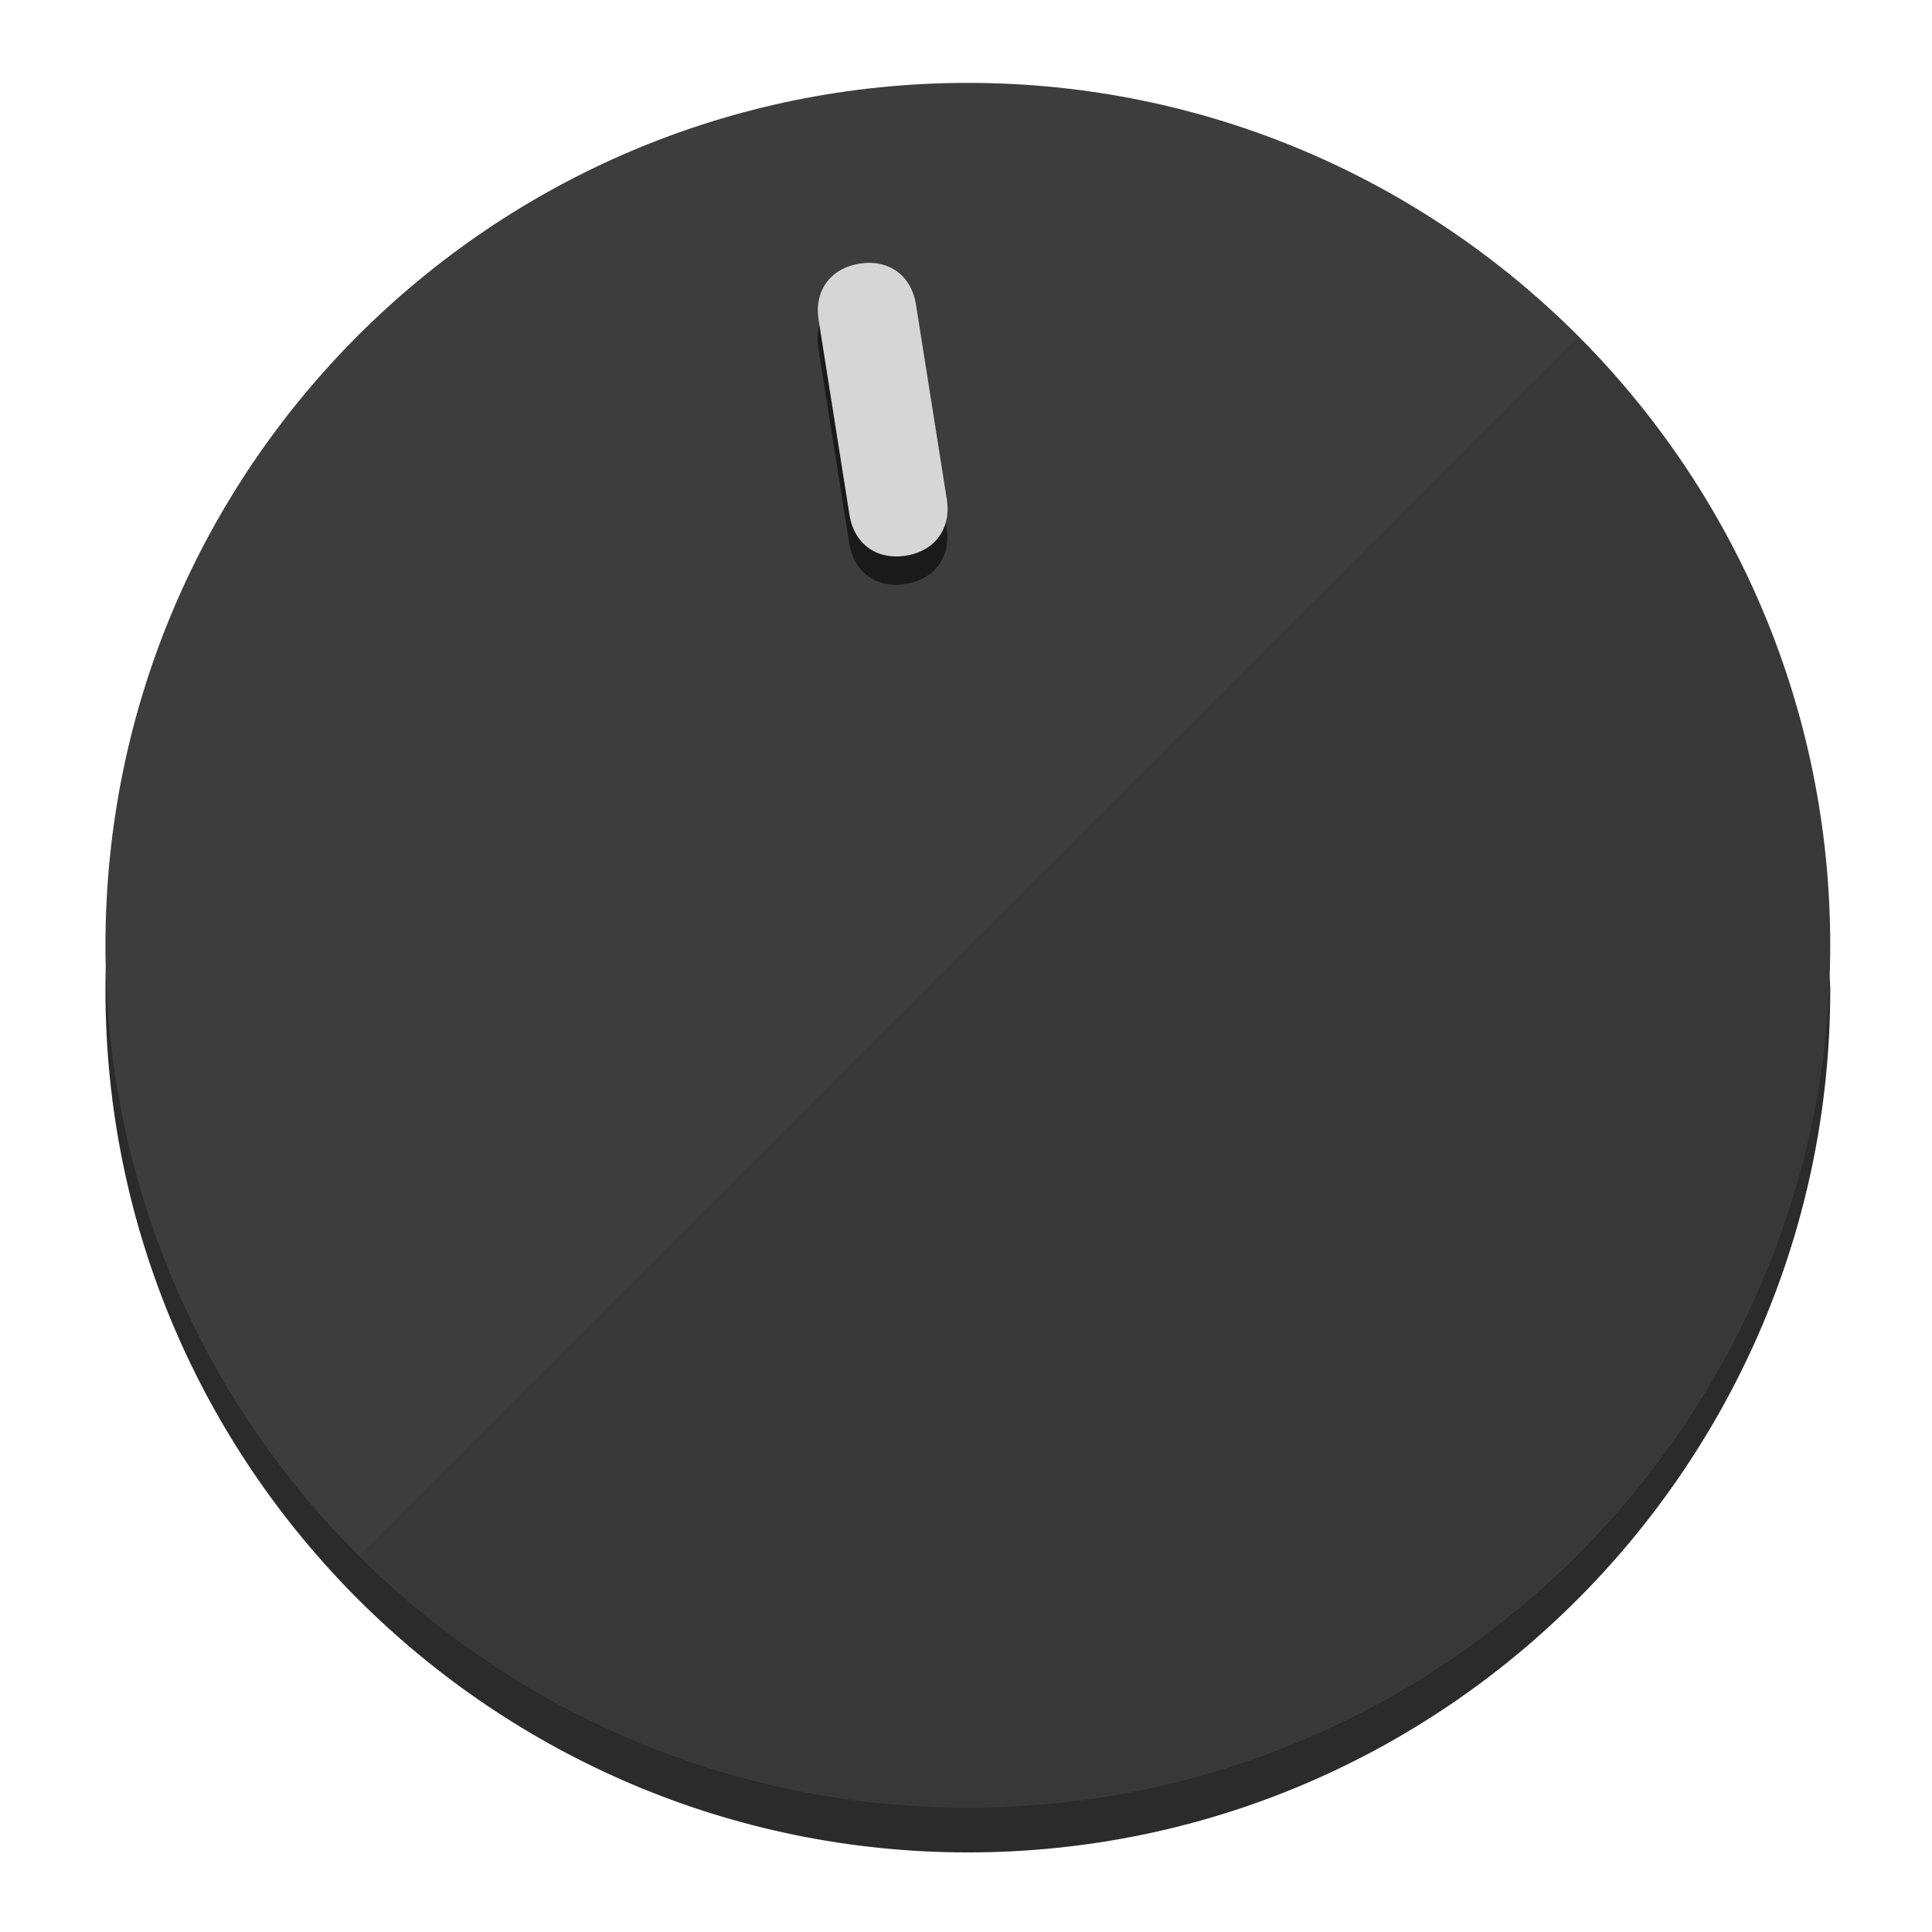
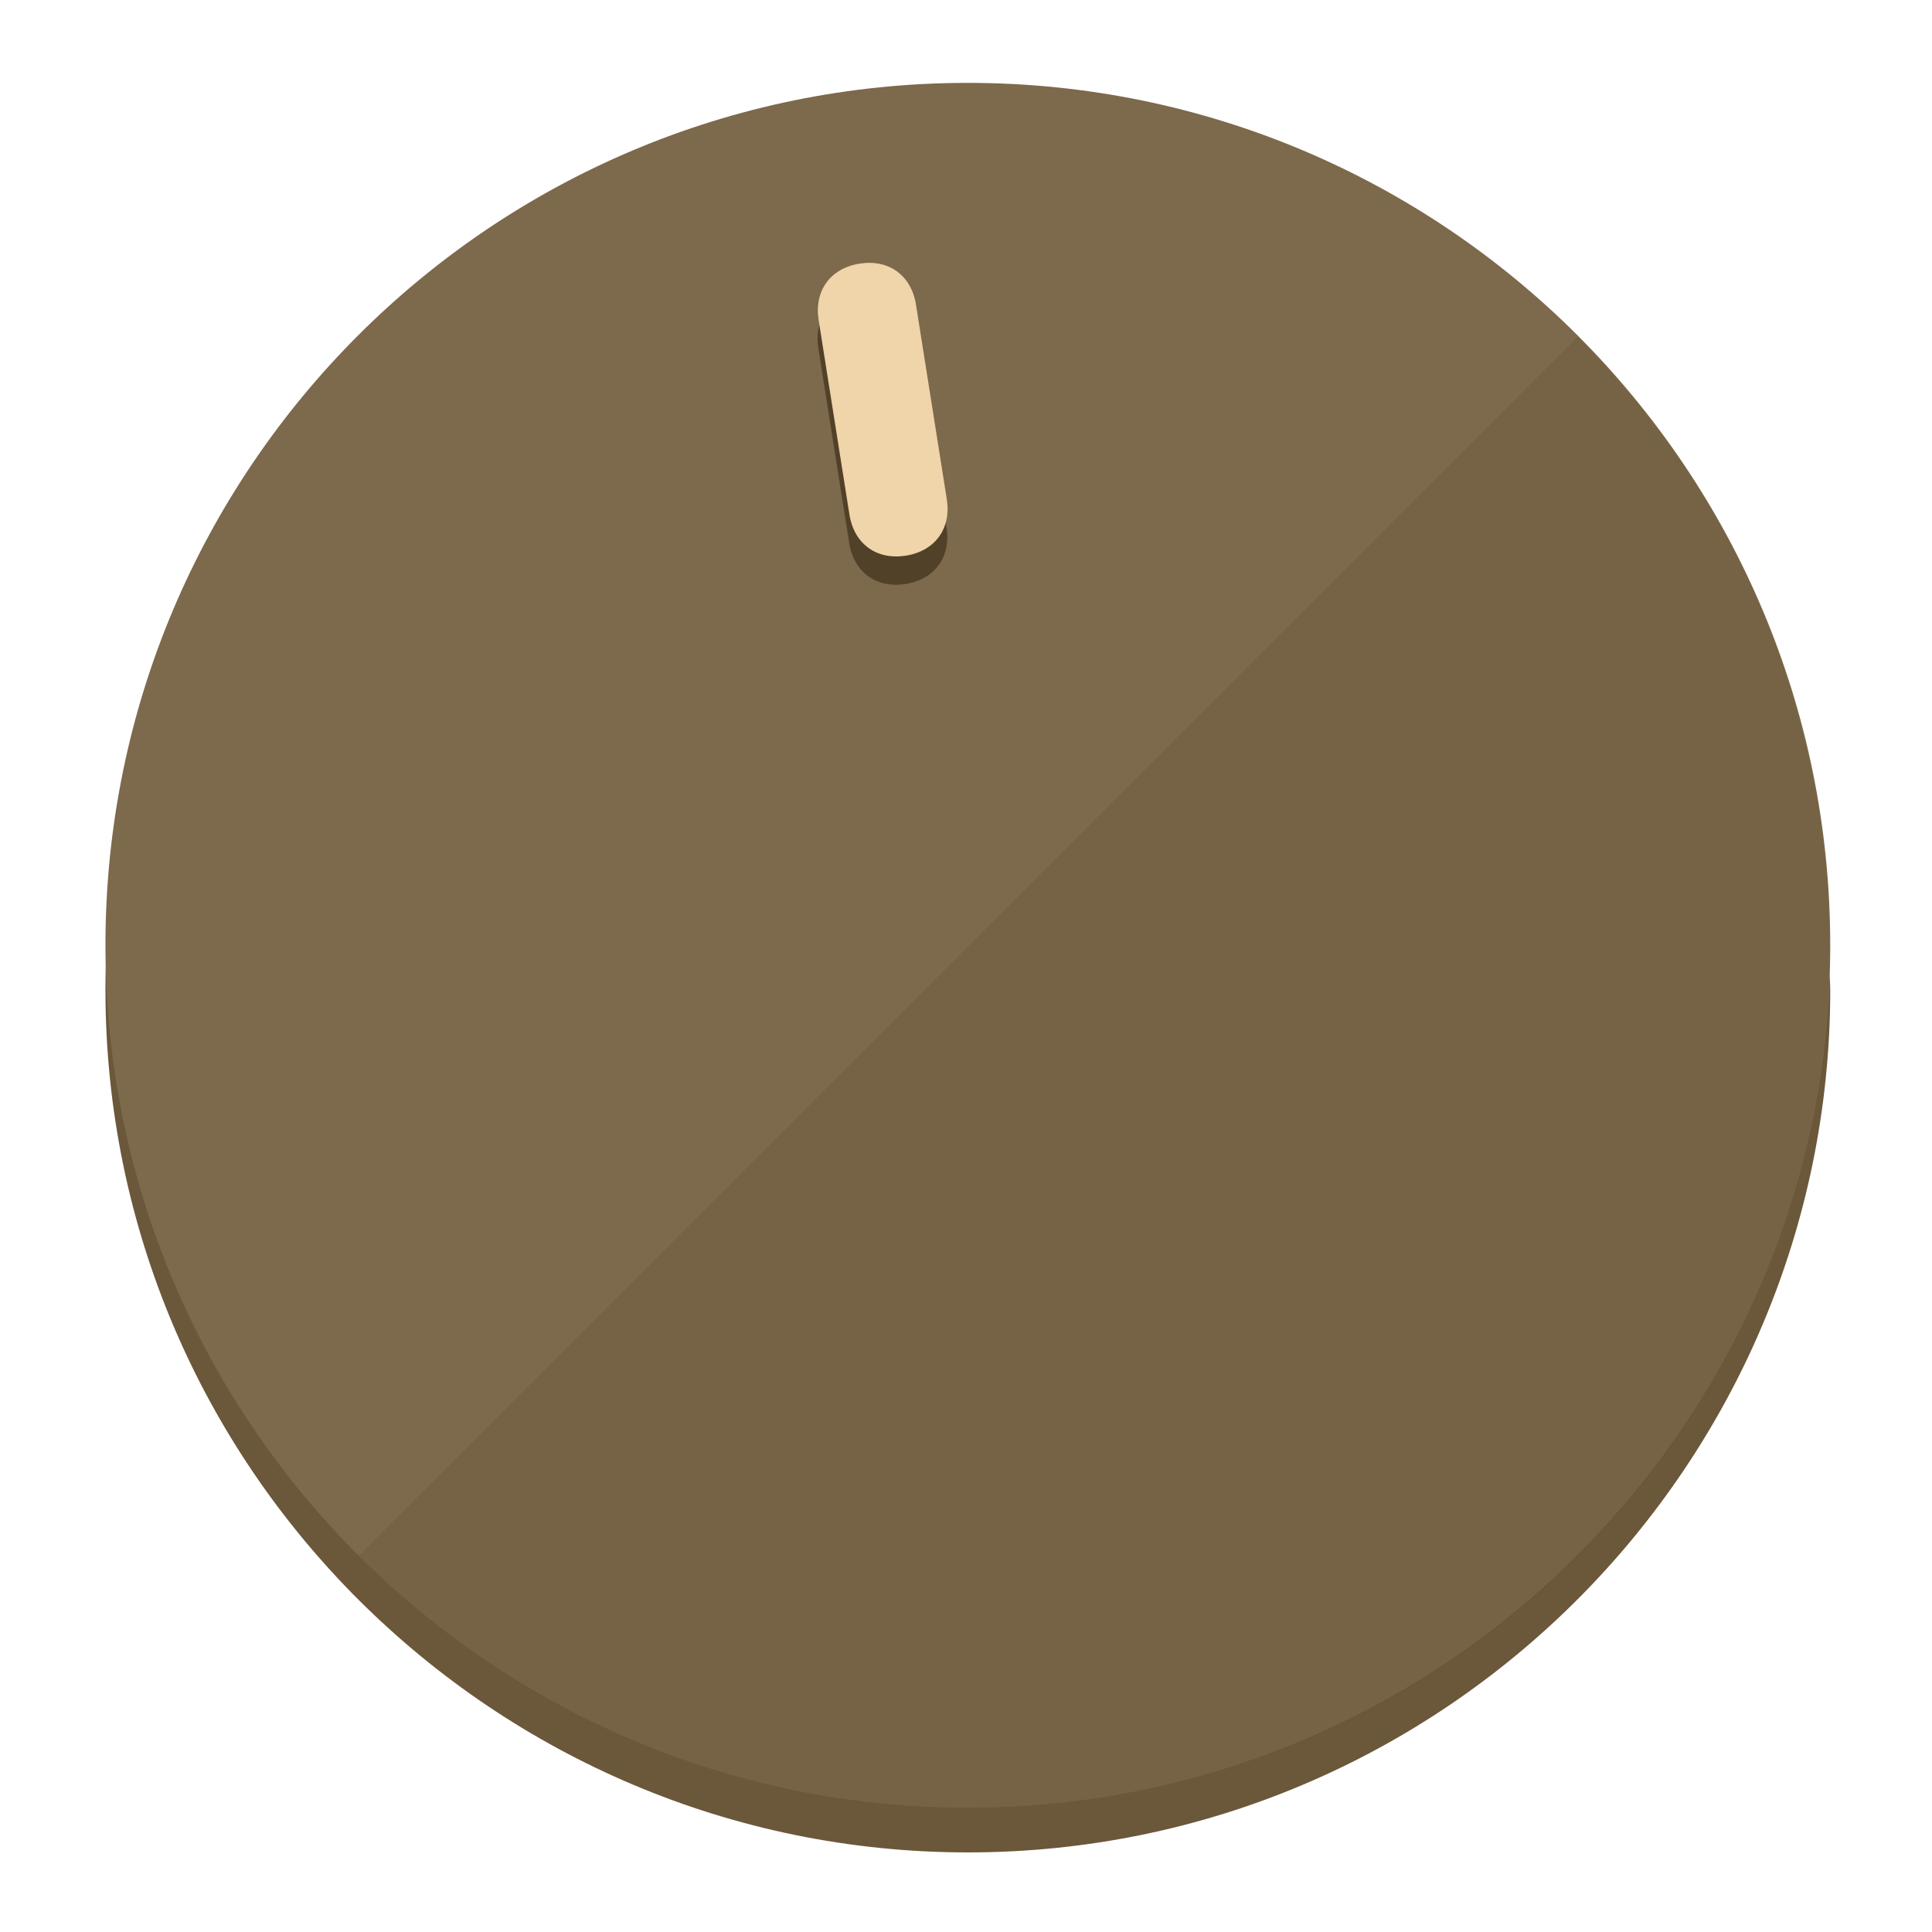
<svg xmlns="http://www.w3.org/2000/svg" height="120px" width="120px" version="1.1" id="Layer_1" viewBox="0 0 496.8 496.8" xml:space="preserve">
  <defs id="defs23" />
  <g id="g3158">
-     <path style="display:inline;fill:#2B2B2B;fill-opacity:1;stroke-width:1.584" d="m 248.875,445.92 c 116.582,0 212.89,-91.238 220.493,-205.286 0,5.069 1.267,8.87 1.267,13.939 0,121.651 -98.842,221.76 -221.76,221.76 -121.651,0 -221.76,-98.842 -221.76,-221.76 0,-5.069 0,-8.87 1.267,-13.939 7.603,114.048 103.91,205.286 220.493,205.286 z" id="path8" />
-     <circle style="display:inline;fill:#3D3D3D;fill-opacity:1;stroke-width:1.584" cx="248.875" cy="243.071" r="221.76" id="circle12" />
-     <path style="display:inline;fill:#1A1A1A;fill-opacity:0.154;stroke-width:1.587" d="m 405.744,86.606 c 86.308,86.308 86.308,227.193 0,313.5 -86.308,86.308 -227.193,86.308 -313.5,0" id="path14" />
+     <path style="display:inline;fill:#6B573A;fill-opacity:1;stroke-width:1.584" d="m 248.875,445.92 c 116.582,0 212.89,-91.238 220.493,-205.286 0,5.069 1.267,8.87 1.267,13.939 0,121.651 -98.842,221.76 -221.76,221.76 -121.651,0 -221.76,-98.842 -221.76,-221.76 0,-5.069 0,-8.87 1.267,-13.939 7.603,114.048 103.91,205.286 220.493,205.286 z" id="path8" />
+     <circle style="display:inline;fill:#7D694B;fill-opacity:1;stroke-width:1.584" cx="248.875" cy="243.071" r="221.76" id="circle12" />
+     <path style="display:inline;fill:#524129;fill-opacity:0.154;stroke-width:1.587" d="m 405.744,86.606 c 86.308,86.308 86.308,227.193 0,313.5 -86.308,86.308 -227.193,86.308 -313.5,0" id="path14" />
  </g>
  <g id="g3198">
    <circle style="display:none;fill:#000000;fill-opacity:0;stroke-width:1.584" cx="207.304" cy="279.452" r="221.76" id="circle12-3" transform="rotate(-9)" />
-     <path style="display:inline;fill:#1A1A1A;fill-opacity:1;stroke-width:1.584" d="m 243.395,135.669 c 1.189,7.51 -3.024,13.309 -10.534,14.498 v 0 c -7.51,1.189 -13.309,-3.024 -14.498,-10.534 l -7.929,-50.064 c -1.189,-7.51 3.024,-13.309 10.534,-14.498 v 0 c 7.51,-1.189 13.309,3.024 14.498,10.534 z" id="path3789" />
-     <path style="display:inline;fill:#D6D6D6;stroke-width:1.584" d="m 243.465,128.388 c 1.189,7.51 -3.024,13.309 -10.534,14.498 v 0 c -7.51,1.189 -13.309,-3.024 -14.498,-10.534 l -7.929,-50.064 c -1.189,-7.51 3.024,-13.309 10.534,-14.498 v 0 c 7.51,-1.189 13.309,3.024 14.498,10.534 z" id="path915" />
+     <path style="display:inline;fill:#524129;fill-opacity:1;stroke-width:1.584" d="m 243.395,135.669 c 1.189,7.51 -3.024,13.309 -10.534,14.498 v 0 c -7.51,1.189 -13.309,-3.024 -14.498,-10.534 l -7.929,-50.064 c -1.189,-7.51 3.024,-13.309 10.534,-14.498 v 0 c 7.51,-1.189 13.309,3.024 14.498,10.534 z" id="path3789" />
+     <path style="display:inline;fill:#F0D4AA;stroke-width:1.584" d="m 243.465,128.388 c 1.189,7.51 -3.024,13.309 -10.534,14.498 v 0 c -7.51,1.189 -13.309,-3.024 -14.498,-10.534 l -7.929,-50.064 c -1.189,-7.51 3.024,-13.309 10.534,-14.498 v 0 c 7.51,-1.189 13.309,3.024 14.498,10.534 z" id="path915" />
  </g>
</svg>
